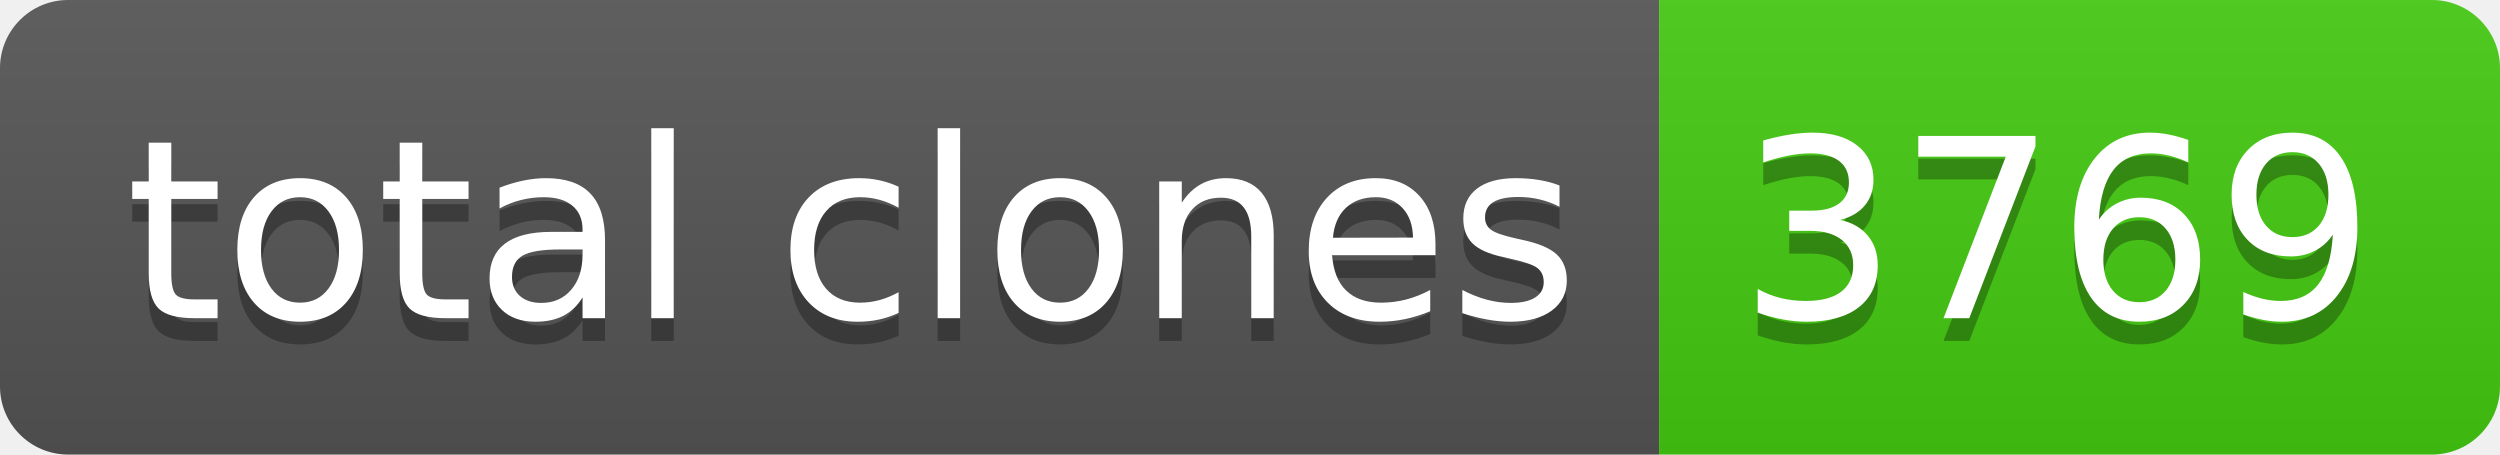
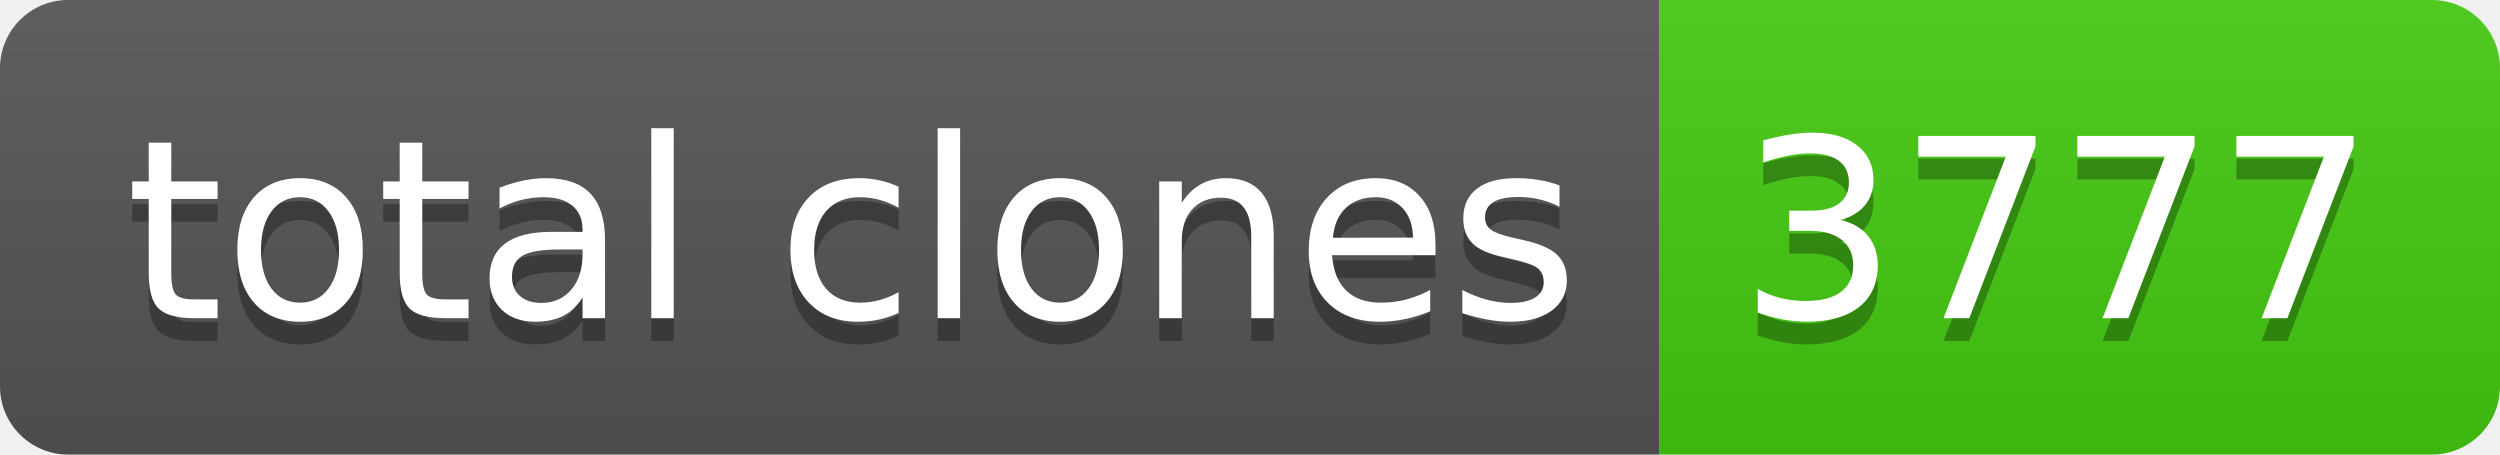
- <svg xmlns="http://www.w3.org/2000/svg" width="110" height="20" role="img" aria-label="total clones: 3769">
+ <svg xmlns="http://www.w3.org/2000/svg" width="110" height="20" role="img" aria-label="total clones: 3777">
  <linearGradient id="s" x2="0" y2="100%">
    <stop offset="0" stop-color="#bbb" stop-opacity=".1" />
    <stop offset="1" stop-opacity=".1" />
  </linearGradient>
  <clipPath id="r">
    <rect width="110" height="20" rx="3" fill="#fff" />
  </clipPath>
  <g clip-path="url(#r)">
    <rect width="73" height="20" fill="#555" />
    <rect x="73" width="37" height="20" fill="#4c1" />
    <rect width="110" height="20" fill="url(#s)" />
  </g>
  <g fill="#fff" text-anchor="middle" font-family="Verdana,Geneva,DejaVu Sans,sans-serif" text-rendering="geometricPrecision" font-size="110">
    <text aria-hidden="true" x="375" y="150" fill="#010101" fill-opacity=".3" transform="scale(.1)" textLength="630">total clones</text>
    <text x="375" y="140" transform="scale(.1)" fill="#fff" textLength="630">total clones</text>
-     <text aria-hidden="true" x="905" y="150" fill="#010101" fill-opacity=".3" transform="scale(.1)" textLength="270">3769</text>
-     <text x="905" y="140" transform="scale(.1)" fill="#fff" textLength="270">3769</text>
+     <text aria-hidden="true" x="905" y="150" fill="#010101" fill-opacity=".3" transform="scale(.1)" textLength="270">3777</text>
+     <text x="905" y="140" transform="scale(.1)" fill="#fff" textLength="270">3777</text>
  </g>
</svg>
